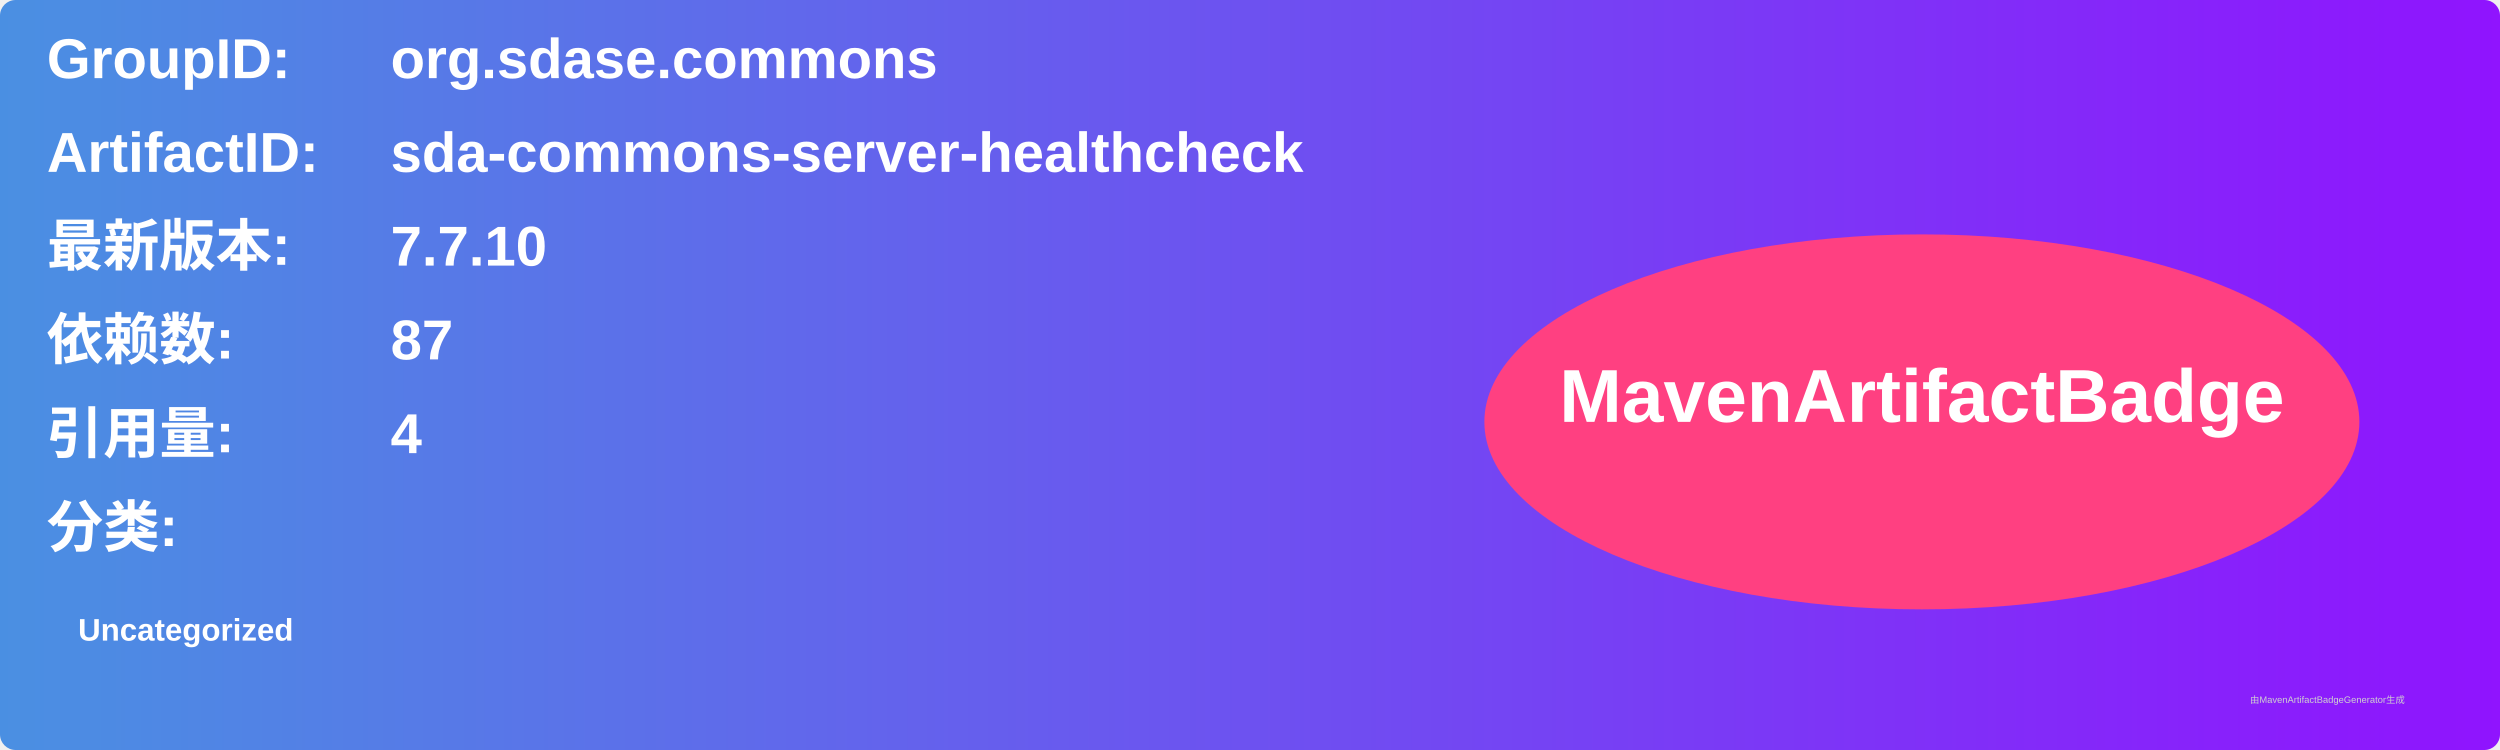
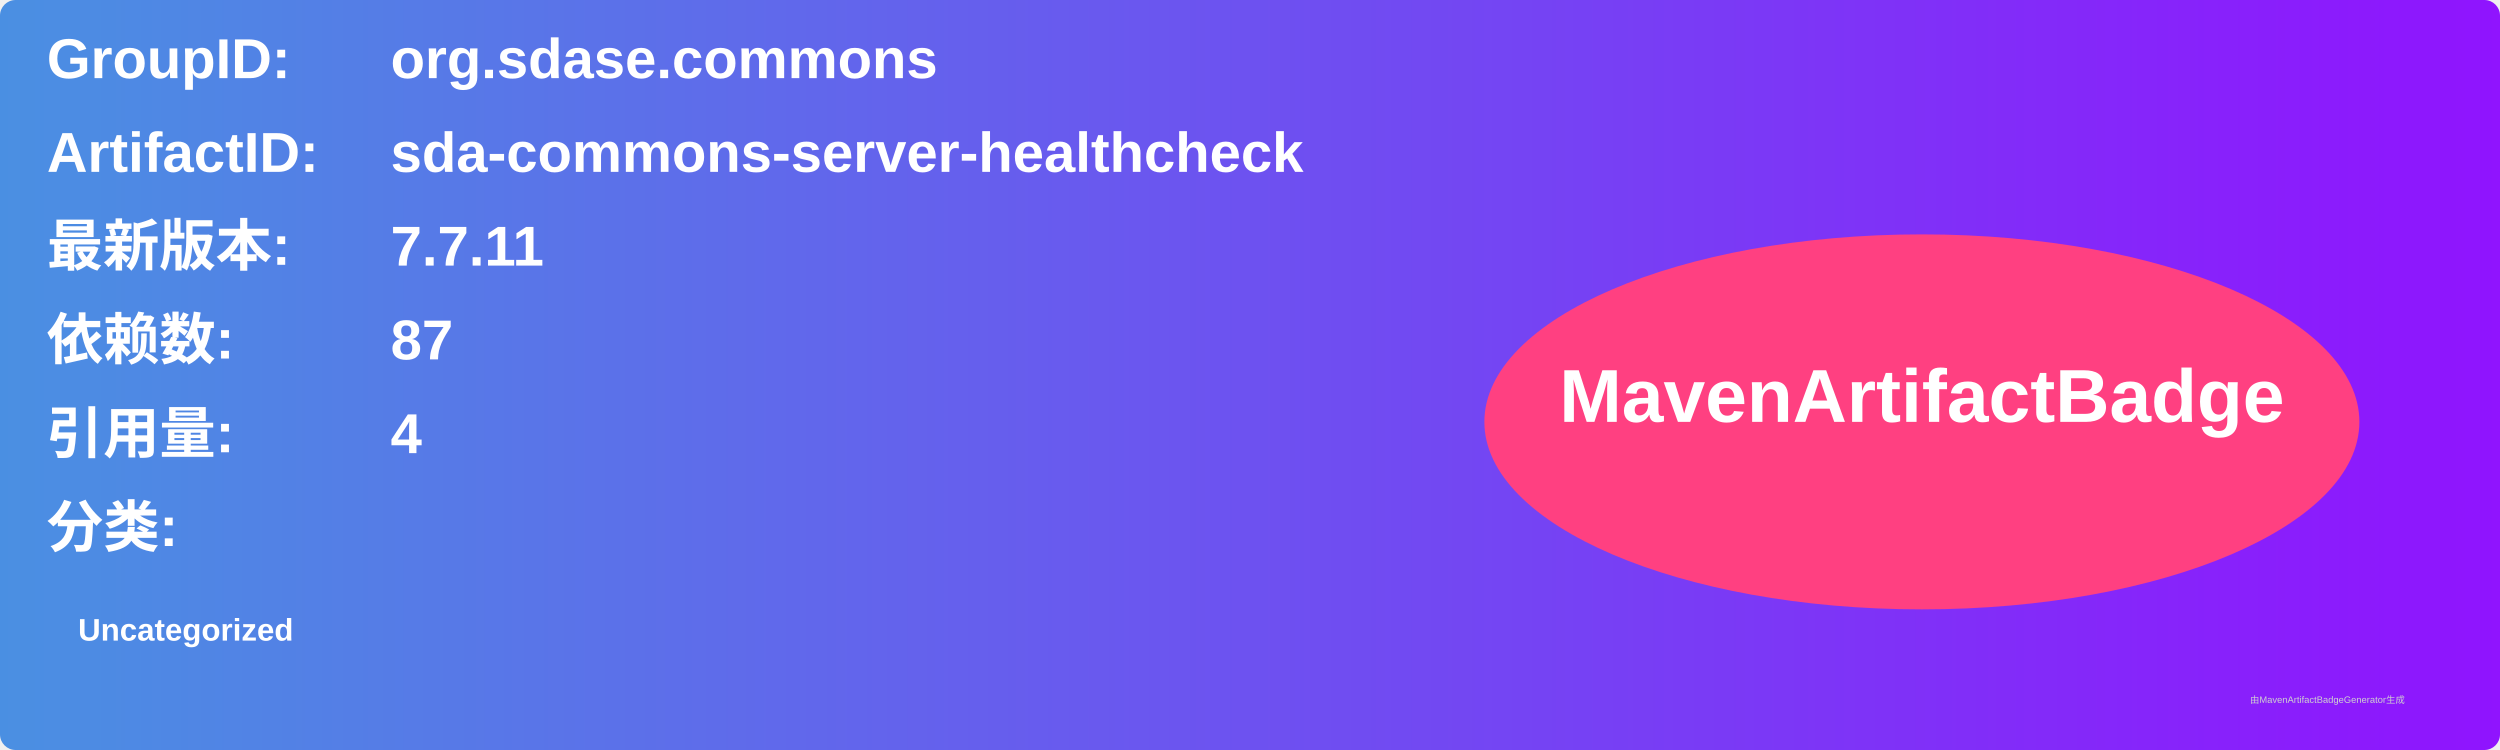
<svg xmlns="http://www.w3.org/2000/svg" width="800" height="240" viewBox="0 0 800 240">
  <linearGradient id="grad" x1="0%" y1="0%" x2="100%" y2="0%">
    <stop offset="0%" stop-color="#4a90e2" />
    <stop offset="100%" stop-color="#9013fe" />
  </linearGradient>
  <rect width="100%" height="100%" rx="5" ry="5" fill="url(#grad)" />
  <g transform="translate(15, 15)">
    <text x="0" y="10" font-family="Arial" font-size="18" fill="white" font-weight="bold" width="260">GroupID:</text>
    <text x="110" y="10" font-family="Arial" font-size="18" fill="white" font-weight="bold" width="460">org.sdase.commons</text>
    <text x="0" y="40" font-family="Arial" font-size="18" fill="white" font-weight="bold" width="260">ArtifactID:</text>
    <text x="110" y="40" font-family="Arial" font-size="18" fill="white" font-weight="bold" width="460">sda-commons-server-healthcheck</text>
    <text x="0" y="70" font-family="Arial" font-size="18" fill="white" font-weight="bold">最新版本:</text>
    <text x="110" y="70" font-family="Arial" font-size="18" fill="white" font-weight="bold">
-       <tspan font-weight="bold">7.7.10</tspan>
+       <tspan font-weight="bold">7.7.11</tspan>
    </text>
    <text x="0" y="100" font-family="Arial" font-size="18" fill="white" font-weight="bold">依赖数: </text>
    <text x="110" y="100" font-family="Arial" font-size="18" fill="white">
      <tspan font-weight="bold">87</tspan>
    </text>
    <text x="0" y="130" font-family="Arial" font-size="18" fill="white" font-weight="bold">引用量: </text>
    <text x="110" y="130" font-family="Arial" font-size="18" fill="white">
      <tspan font-weight="bold">4</tspan>
    </text>
    <text x="0" y="160" font-family="Arial" font-size="18" fill="white" font-weight="bold">分类:</text>
    <text x="10" y="190" font-family="Arial" font-size="10" fill="white">
      <tspan font-weight="bold">Uncategorized</tspan>
    </text>
    <ellipse cx="600" cy="120" rx="140" ry="60" fill="#ff4081" />
    <text x="600" y="120" text-anchor="middle" font-family="Arial" font-size="24" fill="white" font-weight="bold">MavenArtifactBadge</text>
  </g>
  <text x="720" y="225" font-family="Arial" font-size="3" fill="#d0d0d0">由MavenArtifactBadgeGenerator生成</text>
</svg>
